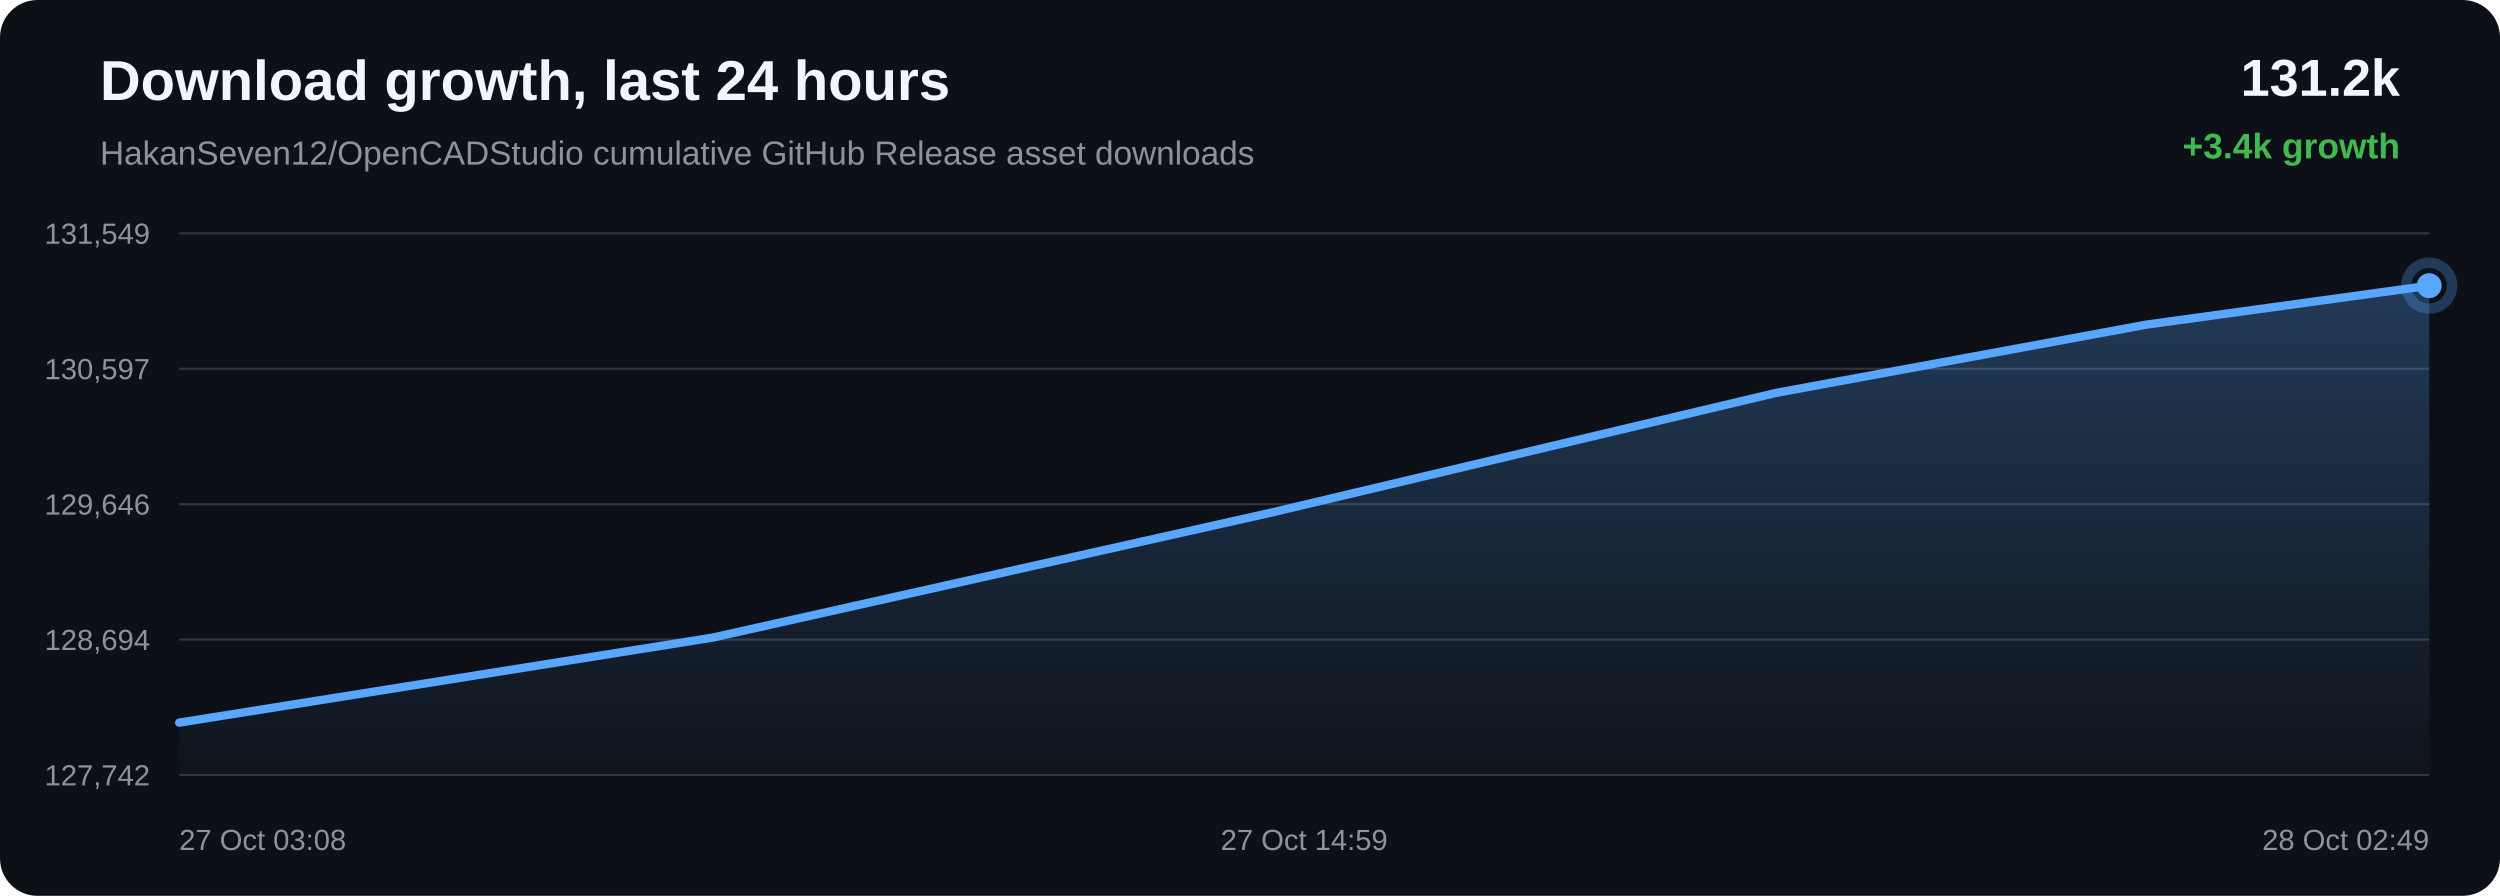
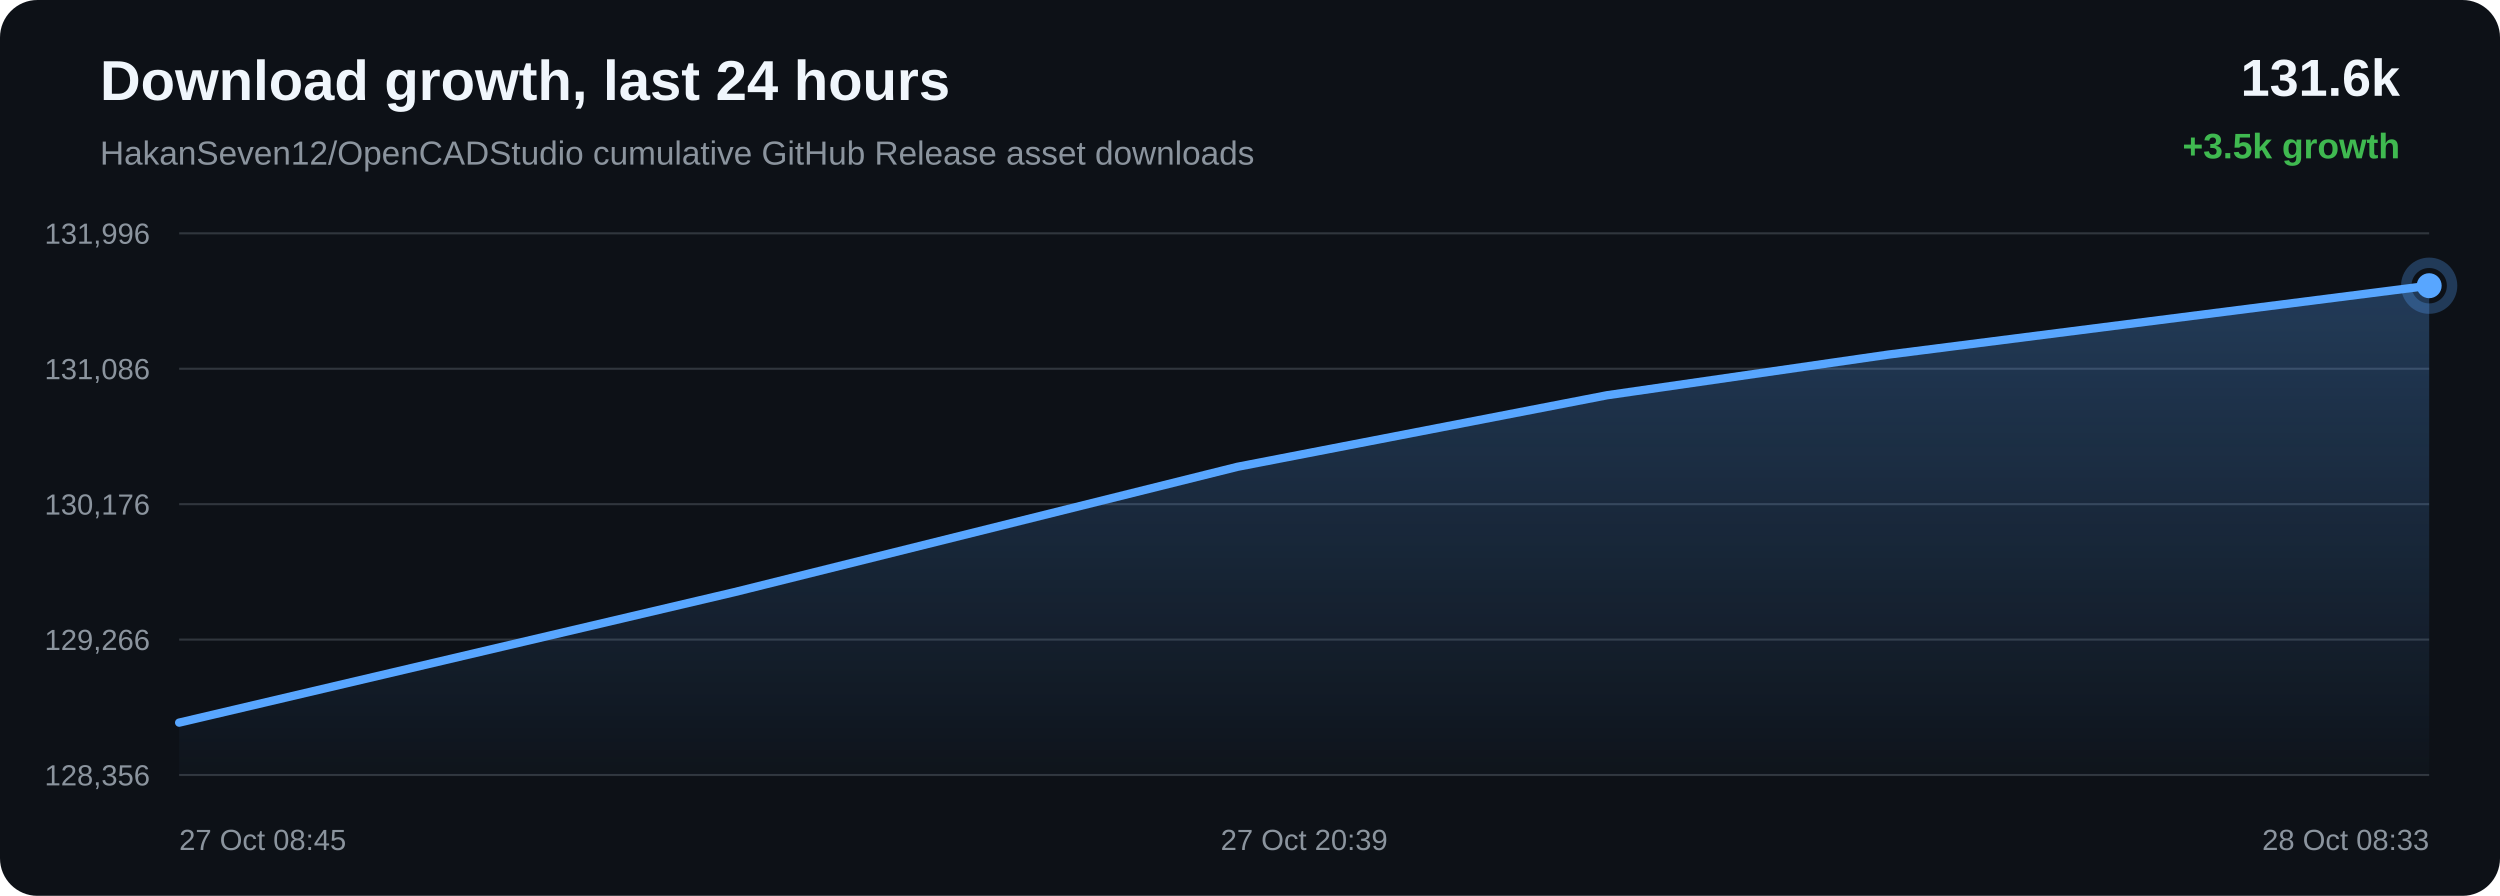
<svg xmlns="http://www.w3.org/2000/svg" width="1200" height="430" viewBox="0 0 1200 430">
  <defs>
    <linearGradient id="area" x1="0" x2="0" y1="0" y2="1">
      <stop offset="0%" stop-color="#58a6ff" stop-opacity="0.28" />
      <stop offset="100%" stop-color="#58a6ff" stop-opacity="0.02" />
    </linearGradient>
  </defs>
  <rect width="100%" height="100%" rx="18" fill="#0d1117" />
  <text x="48" y="48" fill="#f0f6fc" font-family="Arial, sans-serif" font-size="27" font-weight="700">Download growth, last 24 hours</text>
  <text x="48" y="79" fill="#8b949e" font-family="Arial, sans-serif" font-size="16">HakanSeven12/OpenCADStudio cumulative GitHub Release asset downloads</text>
-   <text x="1152" y="46" text-anchor="end" fill="#f0f6fc" font-family="Arial, sans-serif" font-size="25" font-weight="700">131.2k</text>
-   <text x="1152" y="76" text-anchor="end" fill="#3fb950" font-family="Arial, sans-serif" font-size="17" font-weight="700">+3.4k growth</text>
+   <text x="1152" y="46" text-anchor="end" fill="#f0f6fc" font-family="Arial, sans-serif" font-size="25" font-weight="700">131.6k</text>
+   <text x="1152" y="76" text-anchor="end" fill="#3fb950" font-family="Arial, sans-serif" font-size="17" font-weight="700">+3.5k growth</text>
  <line x1="86" y1="112.00" x2="1166" y2="112.00" stroke="#30363d" stroke-width="1" />
  <line x1="86" y1="177.00" x2="1166" y2="177.00" stroke="#30363d" stroke-width="1" />
  <line x1="86" y1="242.00" x2="1166" y2="242.00" stroke="#30363d" stroke-width="1" />
  <line x1="86" y1="307.00" x2="1166" y2="307.00" stroke="#30363d" stroke-width="1" />
  <line x1="86" y1="372.00" x2="1166" y2="372.00" stroke="#30363d" stroke-width="1" />
-   <text x="72" y="117.00" text-anchor="end" fill="#8b949e" font-family="Arial, sans-serif" font-size="14">131,549</text>
-   <text x="72" y="182.00" text-anchor="end" fill="#8b949e" font-family="Arial, sans-serif" font-size="14">130,597</text>
-   <text x="72" y="247.00" text-anchor="end" fill="#8b949e" font-family="Arial, sans-serif" font-size="14">129,646</text>
-   <text x="72" y="312.00" text-anchor="end" fill="#8b949e" font-family="Arial, sans-serif" font-size="14">128,694</text>
-   <text x="72" y="377.00" text-anchor="end" fill="#8b949e" font-family="Arial, sans-serif" font-size="14">127,742</text>
-   <path d="M 86.00 346.87 L 342.16 306.03 L 609.87 246.13 L 852.27 188.63 L 1030.50 155.78 L 1166.00 137.13 L 1166.00 372.00 L 86.00 372.00 Z" fill="url(#area)" />
-   <path d="M 86.00 346.87 L 342.16 306.03 L 609.87 246.13 L 852.27 188.63 L 1030.50 155.78 L 1166.00 137.13" fill="none" stroke="#58a6ff" stroke-width="4" stroke-linecap="round" stroke-linejoin="round" />
-   <circle cx="1166.00" cy="137.13" r="6" fill="#58a6ff" />
-   <circle cx="1166.00" cy="137.13" r="11" fill="none" stroke="#58a6ff" stroke-opacity="0.28" stroke-width="5" />
-   <text x="86.00" y="408" text-anchor="start" fill="#8b949e" font-family="Arial, sans-serif" font-size="14">27 Oct 03:08</text>
-   <text x="626.00" y="408" text-anchor="middle" fill="#8b949e" font-family="Arial, sans-serif" font-size="14">27 Oct 14:59</text>
-   <text x="1166.00" y="408" text-anchor="end" fill="#8b949e" font-family="Arial, sans-serif" font-size="14">28 Oct 02:49</text>
+   <text x="72" y="117.00" text-anchor="end" fill="#8b949e" font-family="Arial, sans-serif" font-size="14">131,996</text>
+   <text x="72" y="182.00" text-anchor="end" fill="#8b949e" font-family="Arial, sans-serif" font-size="14">131,086</text>
+   <text x="72" y="247.00" text-anchor="end" fill="#8b949e" font-family="Arial, sans-serif" font-size="14">130,176</text>
+   <text x="72" y="312.00" text-anchor="end" fill="#8b949e" font-family="Arial, sans-serif" font-size="14">129,266</text>
+   <text x="72" y="377.00" text-anchor="end" fill="#8b949e" font-family="Arial, sans-serif" font-size="14">128,356</text>
+   <path d="M 86.00 346.86 L 352.58 284.21 L 593.96 224.07 L 771.42 189.71 L 906.35 170.21 L 1166.00 137.14 L 1166.00 372.00 L 86.00 372.00 Z" fill="url(#area)" />
+   <path d="M 86.00 346.86 L 352.58 284.21 L 593.96 224.07 L 771.42 189.71 L 906.35 170.21 L 1166.00 137.14" fill="none" stroke="#58a6ff" stroke-width="4" stroke-linecap="round" stroke-linejoin="round" />
+   <circle cx="1166.00" cy="137.14" r="6" fill="#58a6ff" />
+   <circle cx="1166.00" cy="137.14" r="11" fill="none" stroke="#58a6ff" stroke-opacity="0.28" stroke-width="5" />
+   <text x="86.00" y="408" text-anchor="start" fill="#8b949e" font-family="Arial, sans-serif" font-size="14">27 Oct 08:45</text>
+   <text x="626.00" y="408" text-anchor="middle" fill="#8b949e" font-family="Arial, sans-serif" font-size="14">27 Oct 20:39</text>
+   <text x="1166.00" y="408" text-anchor="end" fill="#8b949e" font-family="Arial, sans-serif" font-size="14">28 Oct 08:33</text>
</svg>
